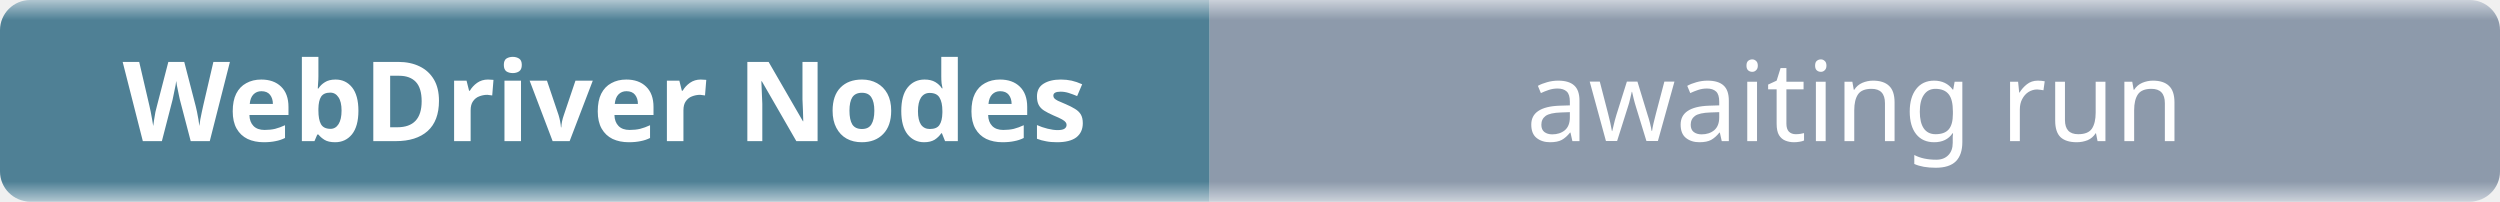
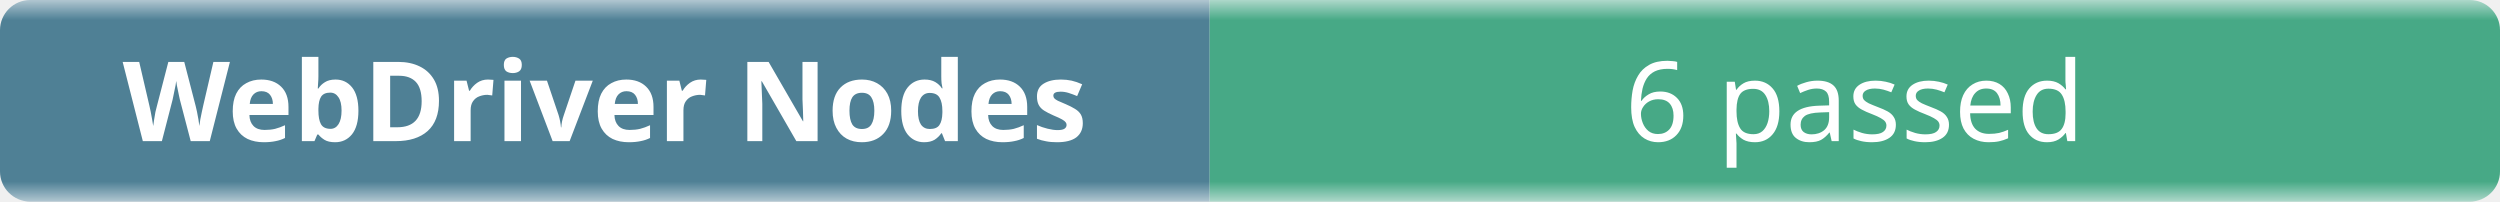
- <svg xmlns="http://www.w3.org/2000/svg" width="248" height="20" role="img" aria-label="WebDriver Nodes: awaiting run">
+ <svg xmlns="http://www.w3.org/2000/svg" width="248" height="20" role="img" aria-label="WebDriver Nodes: 6 passed">
  <linearGradient id="b" x2="0" y2="100%">
    <stop offset="0" stop-color="#f8fafc" stop-opacity=".7" />
    <stop offset=".1" stop-color="#eef2f7" stop-opacity=".3" />
    <stop offset=".9" stop-color="#eef2f7" stop-opacity=".3" />
    <stop offset="1" stop-color="#f8fafc" stop-opacity=".7" />
  </linearGradient>
  <mask id="m">
    <rect width="248" height="20" rx="3" fill="#fff" />
  </mask>
  <g mask="url(#m)">
    <rect width="120" height="20" fill="#0b4f6c" />
-     <rect x="120" width="128" height="20" fill="#64748b" />
+     <rect x="120" width="128" height="20" fill="#008a56" />
    <rect width="248" height="20" fill="url(#b)" />
  </g>
  <g fill="#fff" text-anchor="middle" font-family="ui-sans-serif,system-ui,sans-serif" font-size="11">
    <text x="60" y="14" font-weight="600">WebDriver Nodes</text>
-     <text x="184" y="14">awaiting run</text>
+     <text x="184" y="14">6 passed</text>
  </g>
</svg>
